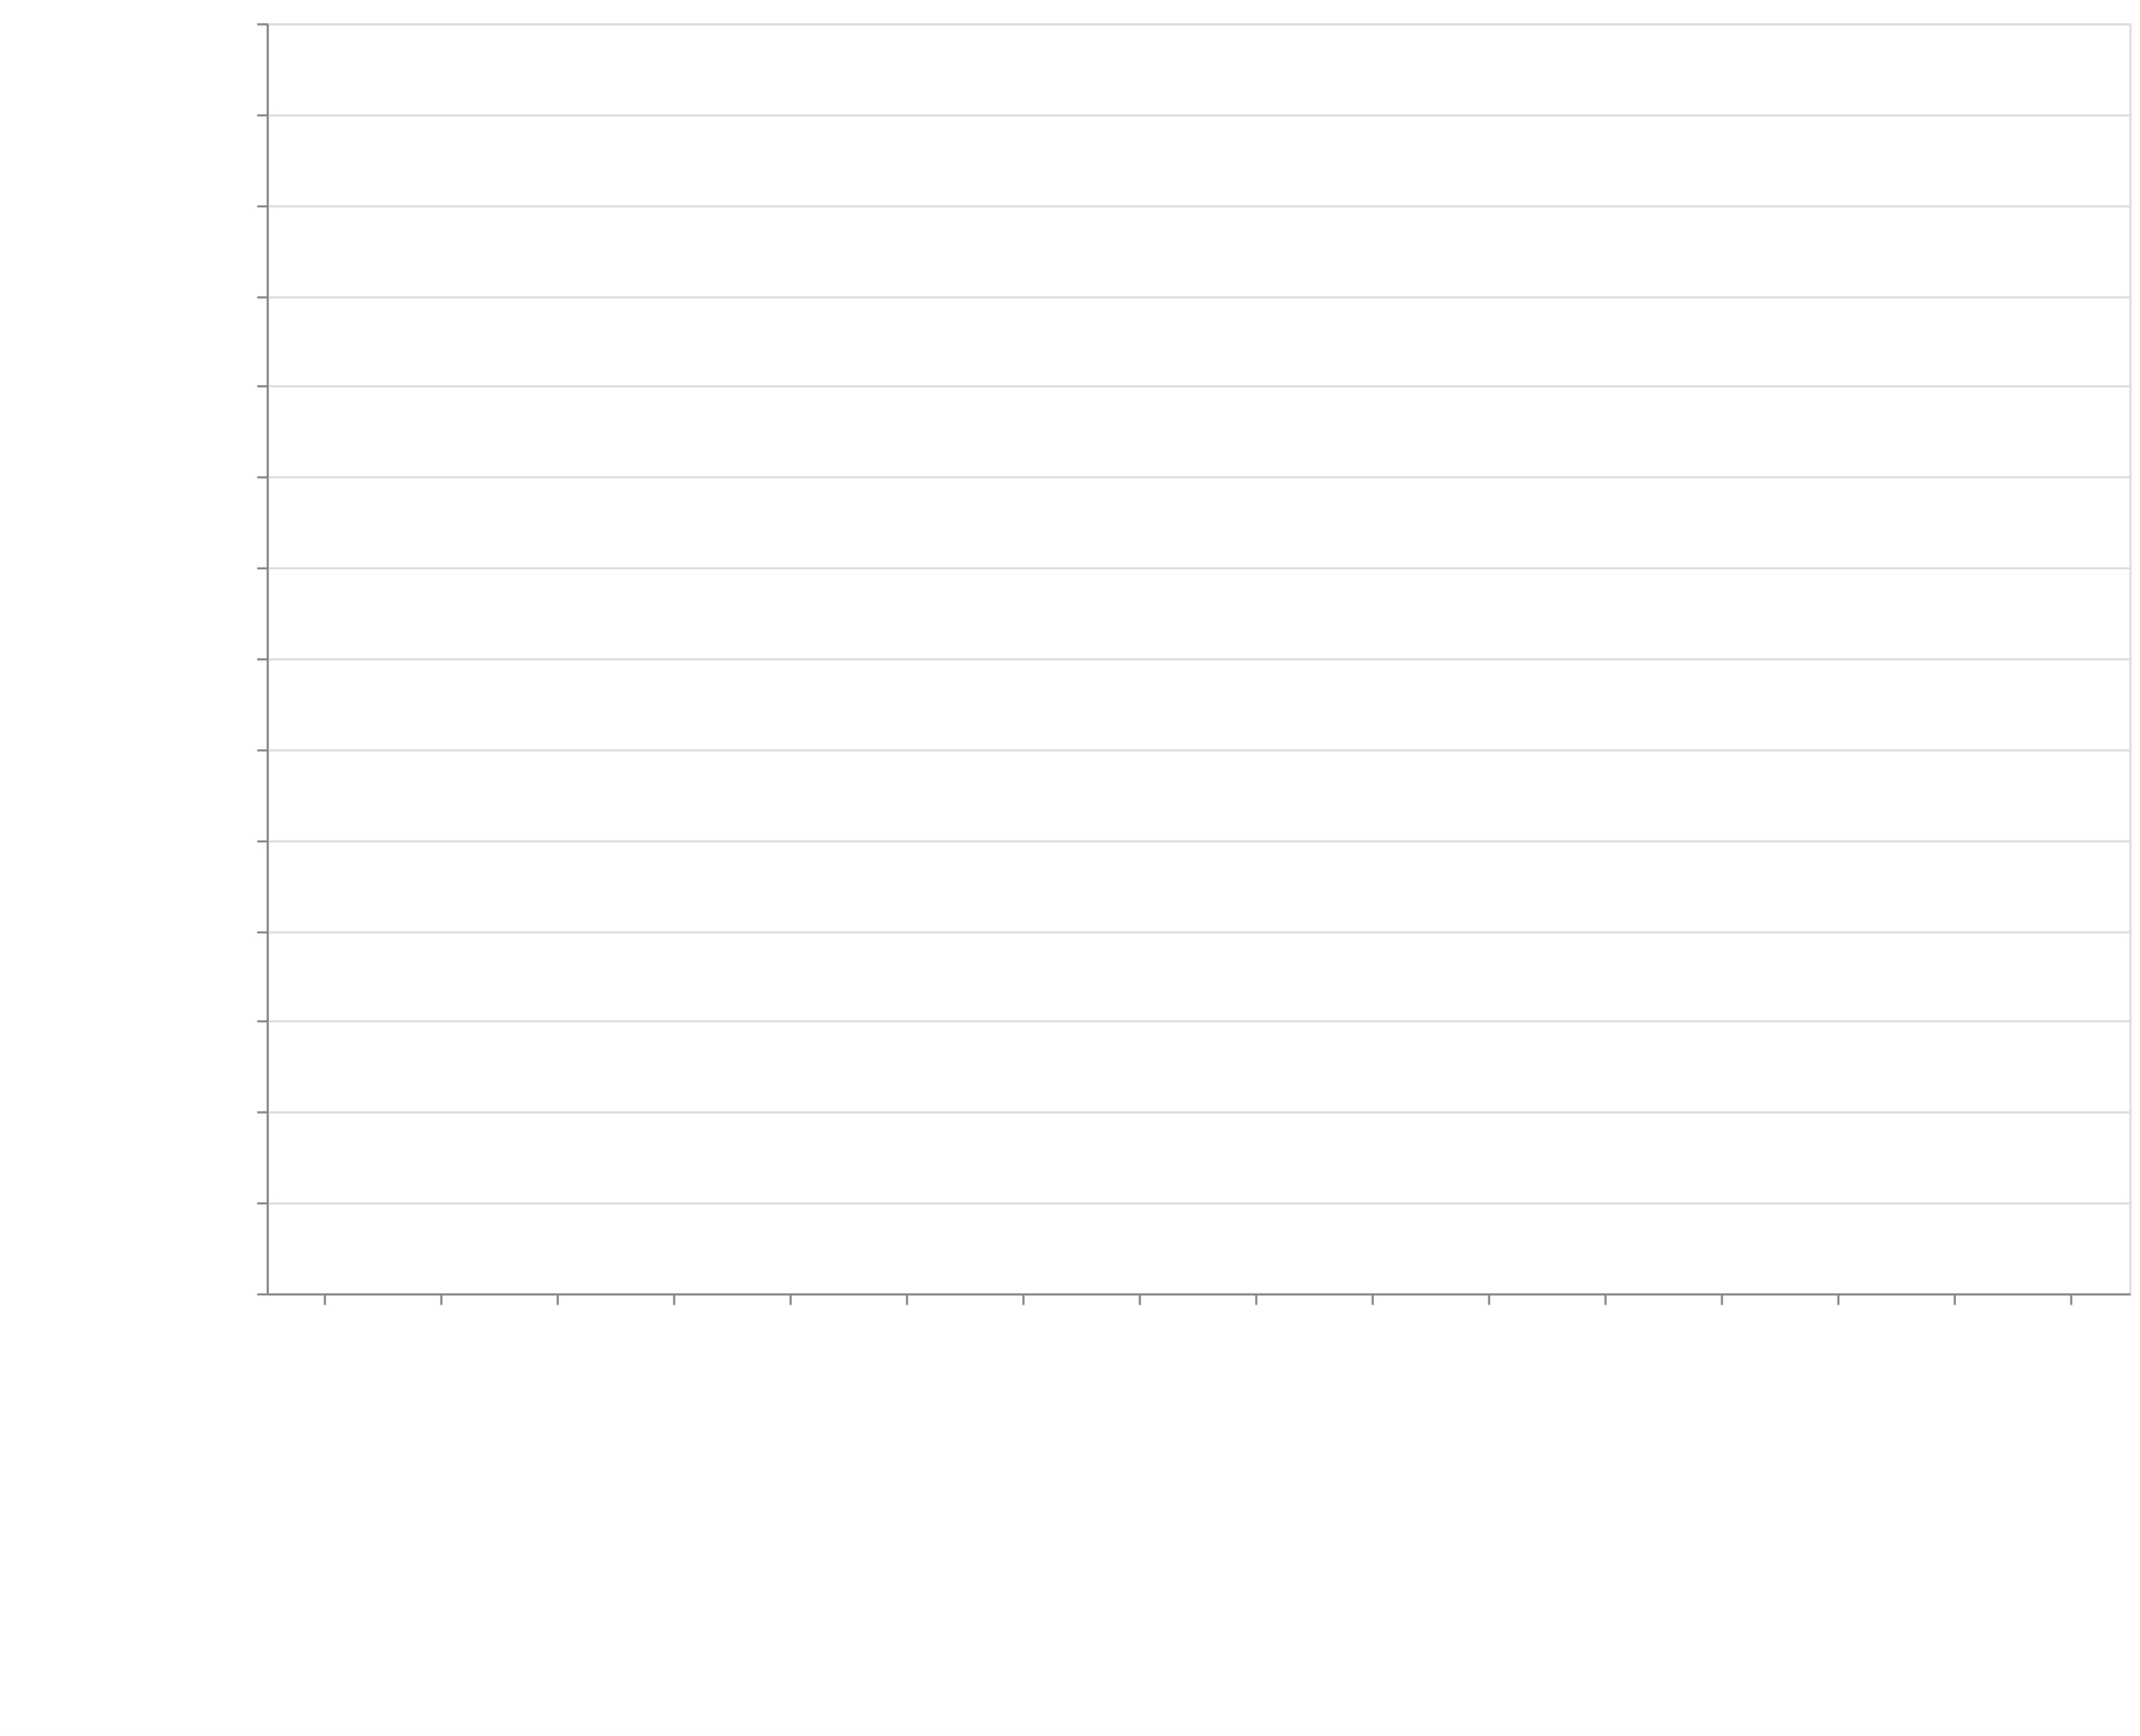
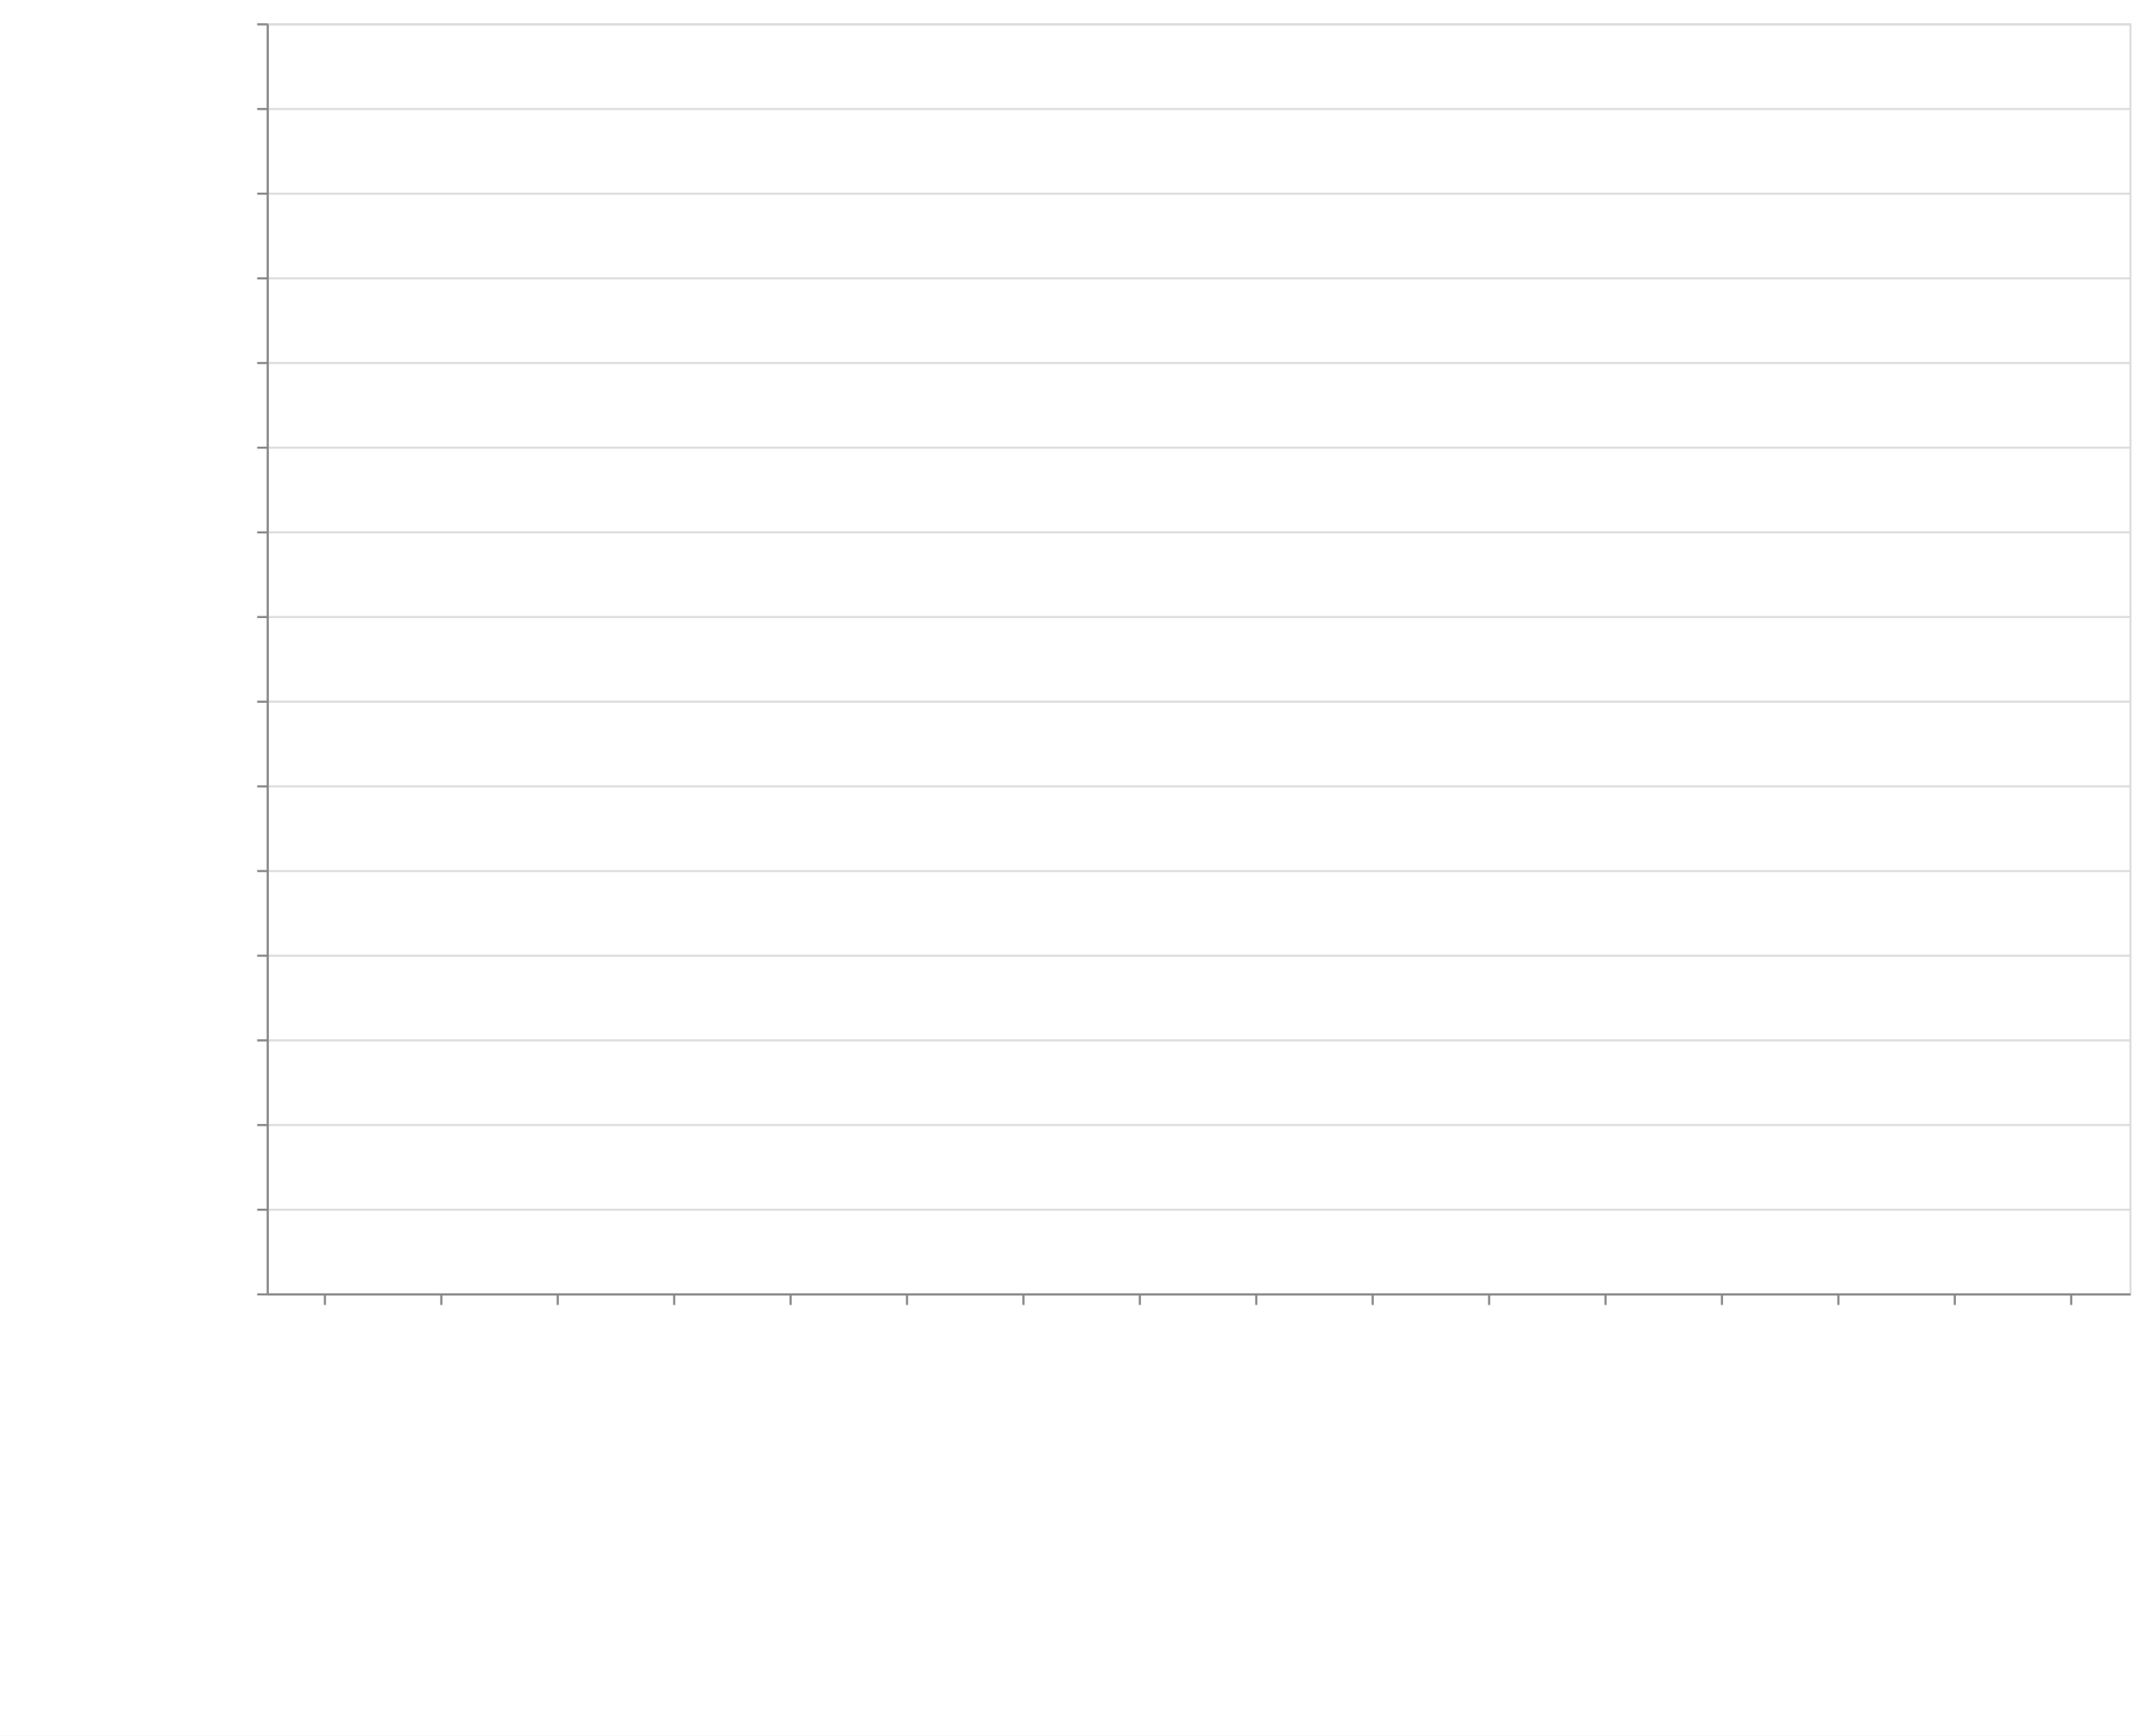
<svg xmlns="http://www.w3.org/2000/svg" class="marks" width="1011" height="820">
  <defs>
    <style>
            .vega-svg-root *{fill:none}.vega-svg-root path{stroke-miterlimit:10}
        </style>
  </defs>
  <path fill="#fff" d="M0 0h1011v820H0z" />
  <g class="vega-svg-root">
    <g class="mark-group role-frame root" aria-roledescription="group mark container">
      <path class="background" aria-hidden="true" d="M126.5 11.5h880v600h-880z" stroke="#ddd" />
      <g class="mark-group role-axis" aria-hidden="true">
        <path class="background" aria-hidden="true" d="M126.5 11.5z" pointer-events="none" />
        <g class="mark-rule role-axis-grid" pointer-events="none" stroke="#ddd">
-           <path d="M126.5 611.5h880M126.5 568.5h880M126.5 525.5h880M126.5 482.5h880M126.5 440.5h880M126.5 397.5h880M126.5 354.5h880M126.5 311.5h880M126.5 268.5h880M126.5 225.5h880M126.5 182.5h880M126.5 140.5h880M126.5 97.5h880M126.5 54.5h880M126.5 11.5h880" />
+           <path d="M126.5 611.5h880M126.5 571.5h880M126.5 531.5h880M126.5 491.5h880M126.5 451.5h880M126.5 411.5h880M126.5 371.5h880M126.5 331.5h880M126.5 291.5h880M126.5 251.5h880M126.5 211.5h880M126.5 171.5h880M126.5 131.5h880M126.5 91.5h880M126.5 51.5h880M126.5 11.5h880" />
        </g>
      </g>
      <g class="mark-group role-axis" aria-roledescription="axis" aria-label="X-axis titled 'module' for a discrete scale with 16 values: class-transformer-validator-async, class-transformer-validator-sync, computed-types, io-ts, jointz, ending with zod">
        <path class="background" aria-hidden="true" d="M126.5 611.5z" pointer-events="none" />
        <g class="mark-rule role-axis-tick" pointer-events="none" stroke="#888">
          <path d="M153.5 611.5v5M208.5 611.5v5M263.5 611.5v5M318.5 611.5v5M373.5 611.5v5M428.5 611.5v5M483.5 611.5v5M538.5 611.5v5M593.5 611.5v5M648.5 611.5v5M703.5 611.5v5M758.5 611.5v5M813.5 611.5v5M868.5 611.5v5M923.5 611.5v5M978.5 611.5v5" />
        </g>
        <g class="mark-text role-axis-label" pointer-events="none" font-family="sans-serif" font-size="14">
          <text transform="rotate(90 -234.5 384)">
                        class-transform…
                    </text>
          <text transform="rotate(90 -207 411.5)">
                        class-transform…
                    </text>
          <text transform="rotate(90 -179.5 439)">
                        computed-types
                    </text>
          <text transform="rotate(90 -152 466.5)">
                        io-ts
                    </text>
          <text transform="rotate(90 -124.5 494)">
                        jointz
                    </text>
          <text transform="rotate(90 -97 521.5)">
                        json-decoder
                    </text>
          <text transform="rotate(90 -69.5 549)">
                        marshal
                    </text>
          <text transform="rotate(90 -42 576.5)">
                        myzod
                    </text>
          <text transform="rotate(90 -14.5 604)">
                        purify-ts
                    </text>
          <text transform="rotate(90 13 631.5)">
                        quartet
                    </text>
          <text transform="rotate(90 40.5 659)">
                        runtypes
                    </text>
          <text transform="rotate(90 68 686.5)">
                        toi
                    </text>
          <text transform="rotate(90 95.5 714)">
                        ts-json-validat…
                    </text>
          <text transform="rotate(90 123 741.5)">
                        ts-utils
                    </text>
          <text transform="rotate(90 150.5 769)">
                        yup
                    </text>
          <text transform="rotate(90 178 796.5)">
                        zod
                    </text>
        </g>
        <path stroke="#888" d="M126.5 611.5h880" pointer-events="none" />
        <text text-anchor="middle" transform="translate(566.5 812.5)" font-family="sans-serif" font-size="14" font-weight="400" pointer-events="none">
                    module
                </text>
      </g>
-       <g class="mark-group role-axis" aria-roledescription="axis" aria-label="Y-axis titled 'operations / sec' for a linear scale with values from 0 to 28,000,000">
+       <g class="mark-group role-axis" aria-roledescription="axis" aria-label="Y-axis titled 'operations / sec' for a linear scale with values from 0 to 30,000,000">
        <path class="background" aria-hidden="true" d="M126.5 11.5z" pointer-events="none" />
        <g class="mark-rule role-axis-tick" pointer-events="none" stroke="#888">
-           <path d="M126.5 611.5h-5M126.5 568.5h-5M126.5 525.5h-5M126.5 482.5h-5M126.5 440.5h-5M126.5 397.5h-5M126.5 354.5h-5M126.5 311.5h-5M126.5 268.5h-5M126.5 225.5h-5M126.5 182.5h-5M126.5 140.5h-5M126.5 97.5h-5M126.5 54.5h-5M126.5 11.5h-5" />
+           <path d="M126.5 611.5h-5M126.5 571.5h-5M126.5 531.5h-5M126.5 491.5h-5M126.5 451.5h-5M126.5 411.5h-5M126.5 371.5h-5M126.5 331.5h-5M126.5 291.5h-5M126.5 251.5h-5M126.5 211.5h-5M126.5 171.5h-5M126.5 131.5h-5M126.5 91.5h-5M126.5 51.5h-5M126.5 11.5h-5" />
        </g>
        <g class="mark-text role-axis-label" pointer-events="none" text-anchor="end" font-family="sans-serif" font-size="12">
          <text transform="translate(119.5 615.5)">
                        0
                    </text>
-           <text transform="translate(119.5 572.643)">
+           <text transform="translate(119.5 575.5)">
                        2,000,000
                    </text>
-           <text transform="translate(119.5 529.786)">
+           <text transform="translate(119.5 535.5)">
                        4,000,000
                    </text>
-           <text transform="translate(119.5 486.929)">
+           <text transform="translate(119.5 495.5)">
                        6,000,000
                    </text>
-           <text transform="translate(119.5 444.071)">
+           <text transform="translate(119.5 455.5)">
                        8,000,000
                    </text>
-           <text transform="translate(119.5 401.214)">
+           <text transform="translate(119.5 415.5)">
                        10,000,000
                    </text>
-           <text transform="translate(119.5 358.357)">
+           <text transform="translate(119.5 375.5)">
                        12,000,000
                    </text>
-           <text transform="translate(119.5 315.5)">
+           <text transform="translate(119.5 335.5)">
                        14,000,000
                    </text>
-           <text transform="translate(119.5 272.643)">
+           <text transform="translate(119.5 295.5)">
                        16,000,000
                    </text>
-           <text transform="translate(119.5 229.786)">
+           <text transform="translate(119.5 255.5)">
                        18,000,000
                    </text>
-           <text transform="translate(119.5 186.929)">
+           <text transform="translate(119.5 215.5)">
                        20,000,000
                    </text>
-           <text transform="translate(119.5 144.071)">
+           <text transform="translate(119.5 175.5)">
                        22,000,000
                    </text>
-           <text transform="translate(119.5 101.214)">
+           <text transform="translate(119.5 135.5)">
                        24,000,000
                    </text>
-           <text transform="translate(119.5 58.357)">
+           <text transform="translate(119.5 95.5)">
                        26,000,000
                    </text>
+           <text transform="translate(119.5 55.5)">
+                         28,000,000
+                     </text>
          <text transform="translate(119.5 15.5)">
-                         28,000,000
+                         30,000,000
                    </text>
        </g>
        <path stroke="#888" d="M126.5 611.5v-600" pointer-events="none" />
        <text text-anchor="middle" transform="rotate(-90 164 147.5)" font-family="sans-serif" font-size="14" font-weight="400" pointer-events="none">
                    operations / sec
                </text>
      </g>
      <g class="mark-rect role-mark marks" aria-roledescription="rect mark container" fill="#4c78a8">
-         <path aria-label="operations / sec: 23343; module: class-transformer-validator-async" aria-roledescription="bar" d="M128.75 610.5h49.5v.5h-49.5z" />
-         <path aria-label="operations / sec: 34327; module: class-transformer-validator-sync" aria-roledescription="bar" d="M183.75 610.264h49.5V611h-49.5z" />
-         <path aria-label="operations / sec: 610220; module: computed-types" aria-roledescription="bar" d="M238.75 597.924h49.5V611h-49.5z" />
-         <path aria-label="operations / sec: 2278980; module: io-ts" aria-roledescription="bar" d="M293.75 562.165h49.5V611h-49.5z" />
-         <path aria-label="operations / sec: 1385621; module: jointz" aria-roledescription="bar" d="M348.75 581.308h49.5V611h-49.5z" />
-         <path aria-label="operations / sec: 666213; module: json-decoder" aria-roledescription="bar" d="M403.75 596.724h49.5V611h-49.5z" />
-         <path aria-label="operations / sec: 3499190; module: marshal" aria-roledescription="bar" d="M458.75 536.017h49.5V611h-49.5z" />
-         <path aria-label="operations / sec: 1208488; module: myzod" aria-roledescription="bar" d="M513.75 585.104h49.5V611h-49.5z" />
-         <path aria-label="operations / sec: 705750; module: purify-ts" aria-roledescription="bar" d="M568.75 595.877h49.5V611h-49.5z" />
-         <path aria-label="operations / sec: 26852829; module: quartet" aria-roledescription="bar" d="M623.75 35.582h49.5V611h-49.5z" />
-         <path aria-label="operations / sec: 683356; module: runtypes" aria-roledescription="bar" d="M678.75 596.357h49.5V611h-49.5z" />
-         <path aria-label="operations / sec: 389409; module: toi" aria-roledescription="bar" d="M733.75 602.656h49.5V611h-49.5z" />
-         <path aria-label="operations / sec: 17018364; module: ts-json-validator" aria-roledescription="bar" d="M788.75 246.32h49.5V611h-49.5z" />
-         <path aria-label="operations / sec: 122184; module: ts-utils" aria-roledescription="bar" d="M843.75 608.382h49.5V611h-49.5z" />
-         <path aria-label="operations / sec: 11583; module: yup" aria-roledescription="bar" d="M898.75 610.752h49.5V611h-49.5z" />
-         <path aria-label="operations / sec: 48385; module: zod" aria-roledescription="bar" d="M953.75 609.963h49.5V611h-49.5z" />
+         <path aria-label="operations / sec: 27958; module: class-transformer-validator-async" aria-roledescription="bar" d="M128.75 610.44h49.5v.56h-49.5z" />
+         <path aria-label="operations / sec: 41568; module: class-transformer-validator-sync" aria-roledescription="bar" d="M183.75 610.169h49.5V611h-49.5z" />
+         <path aria-label="operations / sec: 658389; module: computed-types" aria-roledescription="bar" d="M238.75 597.832h49.5V611h-49.5z" />
+         <path aria-label="operations / sec: 2467004; module: io-ts" aria-roledescription="bar" d="M293.75 561.66h49.5V611h-49.5z" />
+         <path aria-label="operations / sec: 1418209; module: jointz" aria-roledescription="bar" d="M348.75 582.636h49.5V611h-49.5z" />
+         <path aria-label="operations / sec: 694705; module: json-decoder" aria-roledescription="bar" d="M403.75 597.106h49.5V611h-49.5z" />
+         <path aria-label="operations / sec: 4001234; module: marshal" aria-roledescription="bar" d="M458.75 530.975h49.5V611h-49.5z" />
+         <path aria-label="operations / sec: 1268830; module: myzod" aria-roledescription="bar" d="M513.75 585.623h49.5V611h-49.5z" />
+         <path aria-label="operations / sec: 780364; module: purify-ts" aria-roledescription="bar" d="M568.75 595.393h49.5V611h-49.5z" />
+         <path aria-label="operations / sec: 29799733; module: quartet" aria-roledescription="bar" d="M623.75 15.005h49.5V611h-49.5z" />
+         <path aria-label="operations / sec: 700803; module: runtypes" aria-roledescription="bar" d="M678.75 596.984h49.5V611h-49.5z" />
+         <path aria-label="operations / sec: 400600; module: toi" aria-roledescription="bar" d="M733.75 602.988h49.5V611h-49.5z" />
+         <path aria-label="operations / sec: 18271469; module: ts-json-validator" aria-roledescription="bar" d="M788.75 245.57h49.5V611h-49.5z" />
+         <path aria-label="operations / sec: 126296; module: ts-utils" aria-roledescription="bar" d="M843.75 608.474h49.5V611h-49.5z" />
+         <path aria-label="operations / sec: 13788; module: yup" aria-roledescription="bar" d="M898.75 610.724h49.5V611h-49.5z" />
+         <path aria-label="operations / sec: 48517; module: zod" aria-roledescription="bar" d="M953.75 610.03h49.5v.97h-49.5z" />
      </g>
    </g>
  </g>
</svg>
